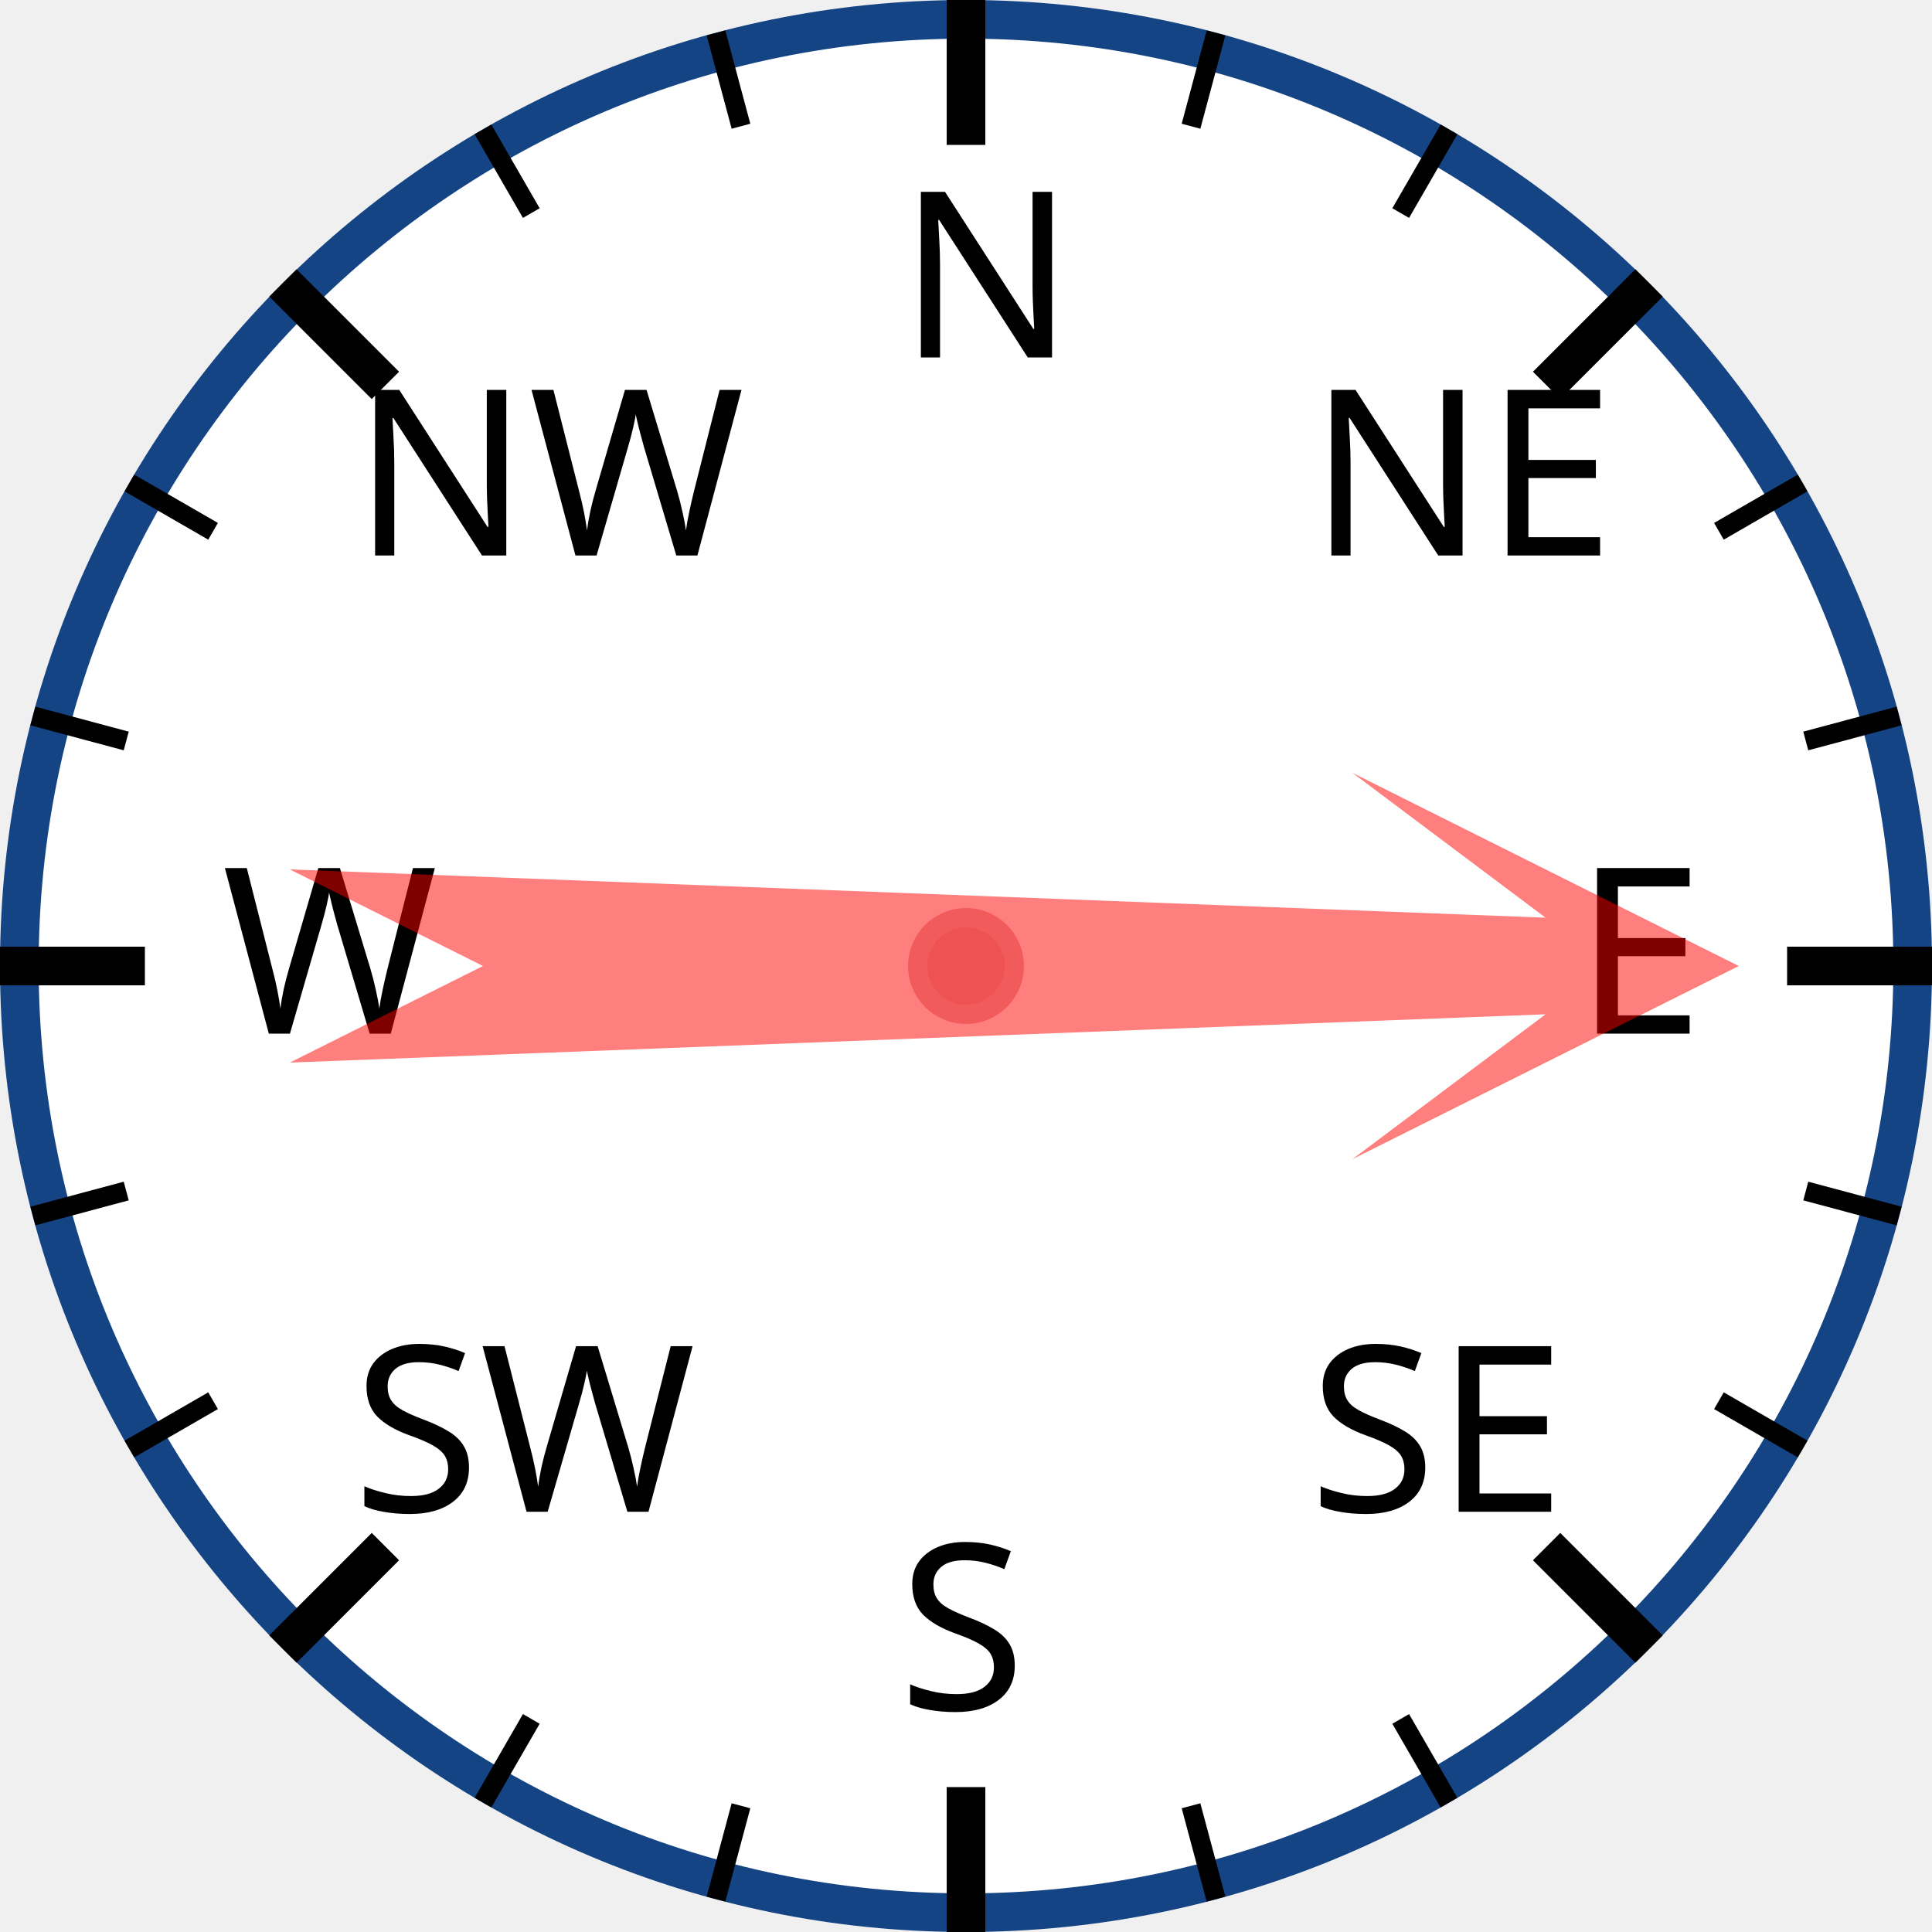
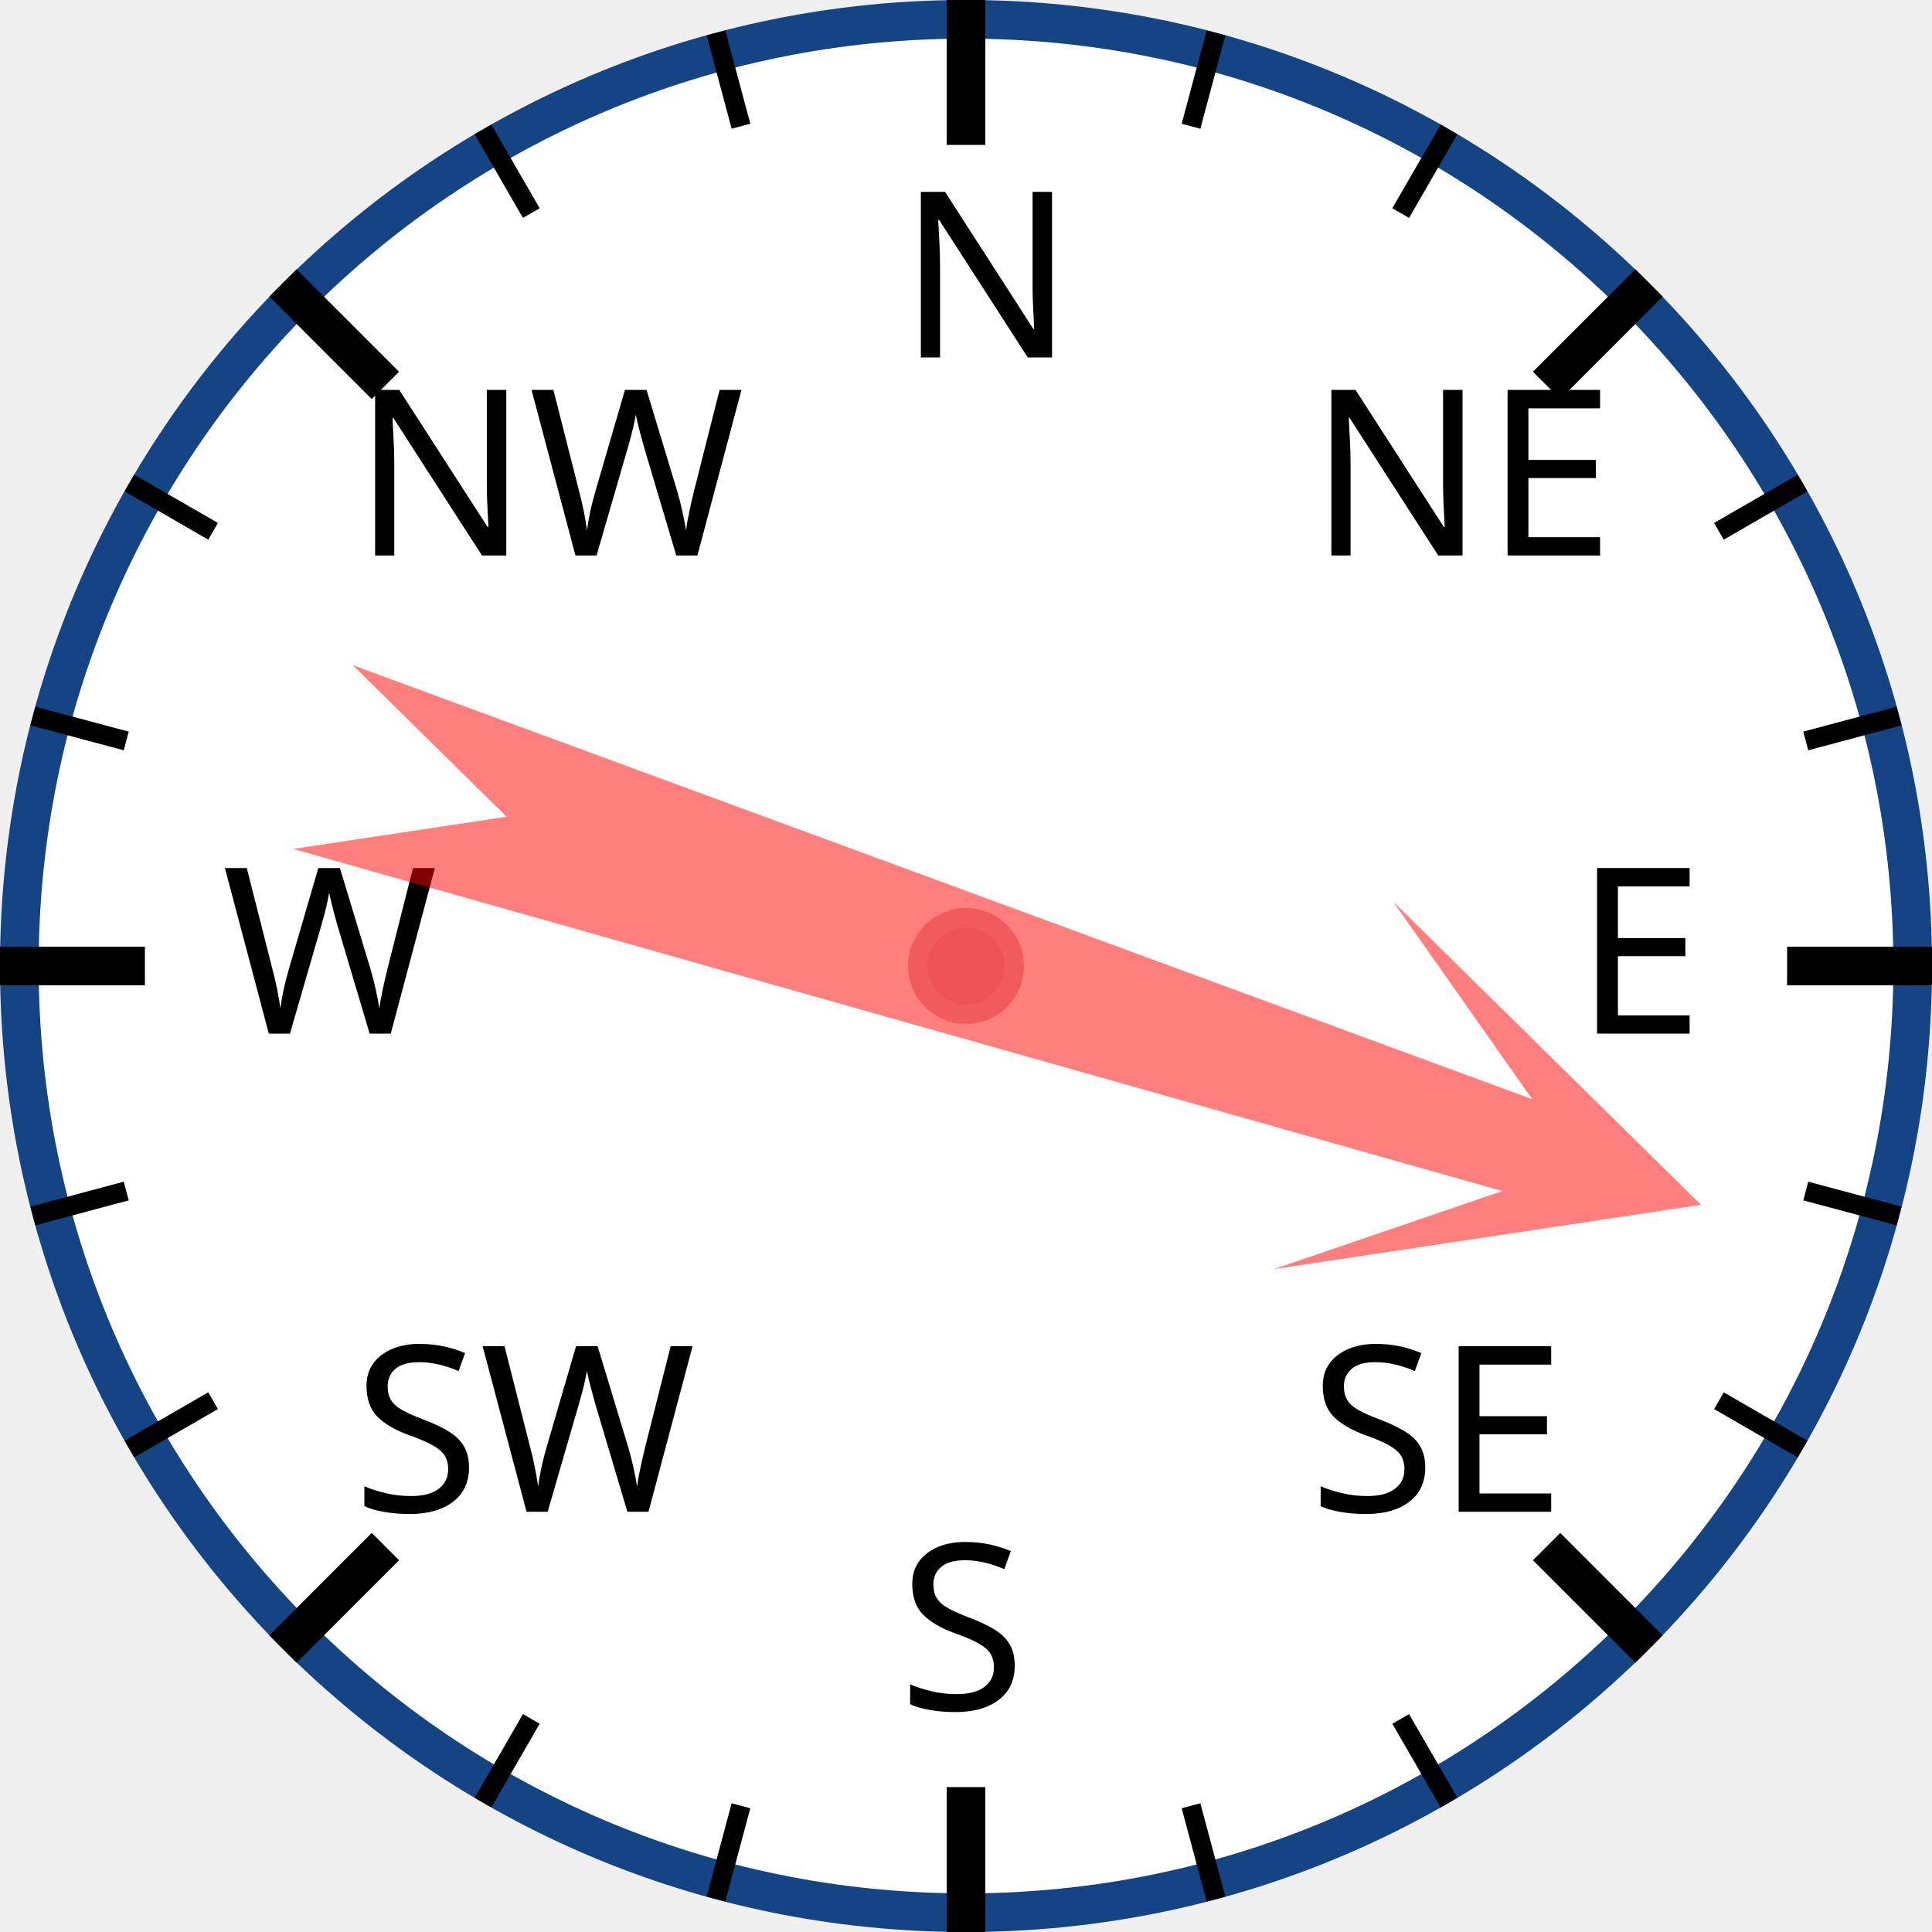
<svg xmlns="http://www.w3.org/2000/svg" width="120px" height="120px" viewBox="0 0 200 200">
  <circle cx="100" cy="100" r="98" style="fill: white; stroke: #154485; stroke-width: 4;" />
  <text x="93.0" y="37.0" style="font-family: sans-serif; font-size: 18pt;">N</text>
  <line x1="100.0" y1="0.0" x2="100.0" y2="15.0" style="stroke: black; stroke-width: 4;" />
  <line x1="74.118" y1="3.407" x2="76.706" y2="13.067" style="stroke: black; stroke-width: 2;" />
  <line x1="50" y1="13.397" x2="55" y2="22.058" style="stroke: black; stroke-width: 2;" />
  <text x="36.503" y="57.503" style="font-family: sans-serif; font-size: 18pt;">NW</text>
  <line x1="29.289" y1="29.289" x2="39.896" y2="39.896" style="stroke: black; stroke-width: 4;" />
  <line x1="13.397" y1="50" x2="22.058" y2="55" style="stroke: black; stroke-width: 2;" />
  <line x1="3.407" y1="74.118" x2="13.067" y2="76.706" style="stroke: black; stroke-width: 2;" />
  <text x="23.0" y="107.0" style="font-family: sans-serif; font-size: 18pt;">W</text>
  <line x1="0.0" y1="100.0" x2="15.0" y2="100.0" style="stroke: black; stroke-width: 4;" />
  <line x1="3.407" y1="125.882" x2="13.067" y2="123.294" style="stroke: black; stroke-width: 2;" />
  <line x1="13.397" y1="150" x2="22.058" y2="145" style="stroke: black; stroke-width: 2;" />
  <text x="36.503" y="156.497" style="font-family: sans-serif; font-size: 18pt;">SW</text>
  <line x1="29.289" y1="170.711" x2="39.896" y2="160.104" style="stroke: black; stroke-width: 4;" />
  <line x1="50" y1="186.603" x2="55" y2="177.942" style="stroke: black; stroke-width: 2;" />
  <line x1="74.118" y1="196.593" x2="76.706" y2="186.933" style="stroke: black; stroke-width: 2;" />
  <text x="93" y="177.0" style="font-family: sans-serif; font-size: 18pt;">S</text>
  <line x1="100" y1="200.0" x2="100" y2="185.0" style="stroke: black; stroke-width: 4;" />
  <line x1="125.882" y1="196.593" x2="123.294" y2="186.933" style="stroke: black; stroke-width: 2;" />
  <line x1="150.0" y1="186.603" x2="145.0" y2="177.942" style="stroke: black; stroke-width: 2;" />
  <text x="135.497" y="156.497" style="font-family: sans-serif; font-size: 18pt;">SE</text>
  <line x1="170.711" y1="170.711" x2="160.104" y2="160.104" style="stroke: black; stroke-width: 4;" />
  <line x1="186.603" y1="150" x2="177.942" y2="145" style="stroke: black; stroke-width: 2;" />
  <line x1="196.593" y1="125.882" x2="186.933" y2="123.294" style="stroke: black; stroke-width: 2;" />
  <text x="163.0" y="107" style="font-family: sans-serif; font-size: 18pt;">E</text>
  <line x1="200.0" y1="100" x2="185.0" y2="100" style="stroke: black; stroke-width: 4;" />
  <line x1="196.593" y1="74.118" x2="186.933" y2="76.706" style="stroke: black; stroke-width: 2;" />
  <line x1="186.603" y1="50" x2="177.942" y2="55" style="stroke: black; stroke-width: 2;" />
  <text x="135.497" y="57.503" style="font-family: sans-serif; font-size: 18pt;">NE</text>
  <line x1="170.711" y1="29.289" x2="160.104" y2="39.896" style="stroke: black; stroke-width: 4;" />
  <line x1="150" y1="13.397" x2="145" y2="22.058" style="stroke: black; stroke-width: 2;" />
  <line x1="125.882" y1="3.407" x2="123.294" y2="13.067" style="stroke: black; stroke-width: 2;" />
-   <polygon points="100 20 120 60 105 40 110 170 100 150 90 170 95 40 80 60" style="fill: red; fill-opacity: 0.5;" transform="rotate(90,100,100)" />
+   <polygon points="100 20 120 60 105 40 110 170 100 150 90 170 95 40 80 60" style="fill: red; fill-opacity: 0.5;" transform="rotate(108,100,100)" />
  <circle cx="100" cy="100" r="5" style="fill: #EE5252; stroke: #F25B5B; stroke-width: 2;" />
</svg>
